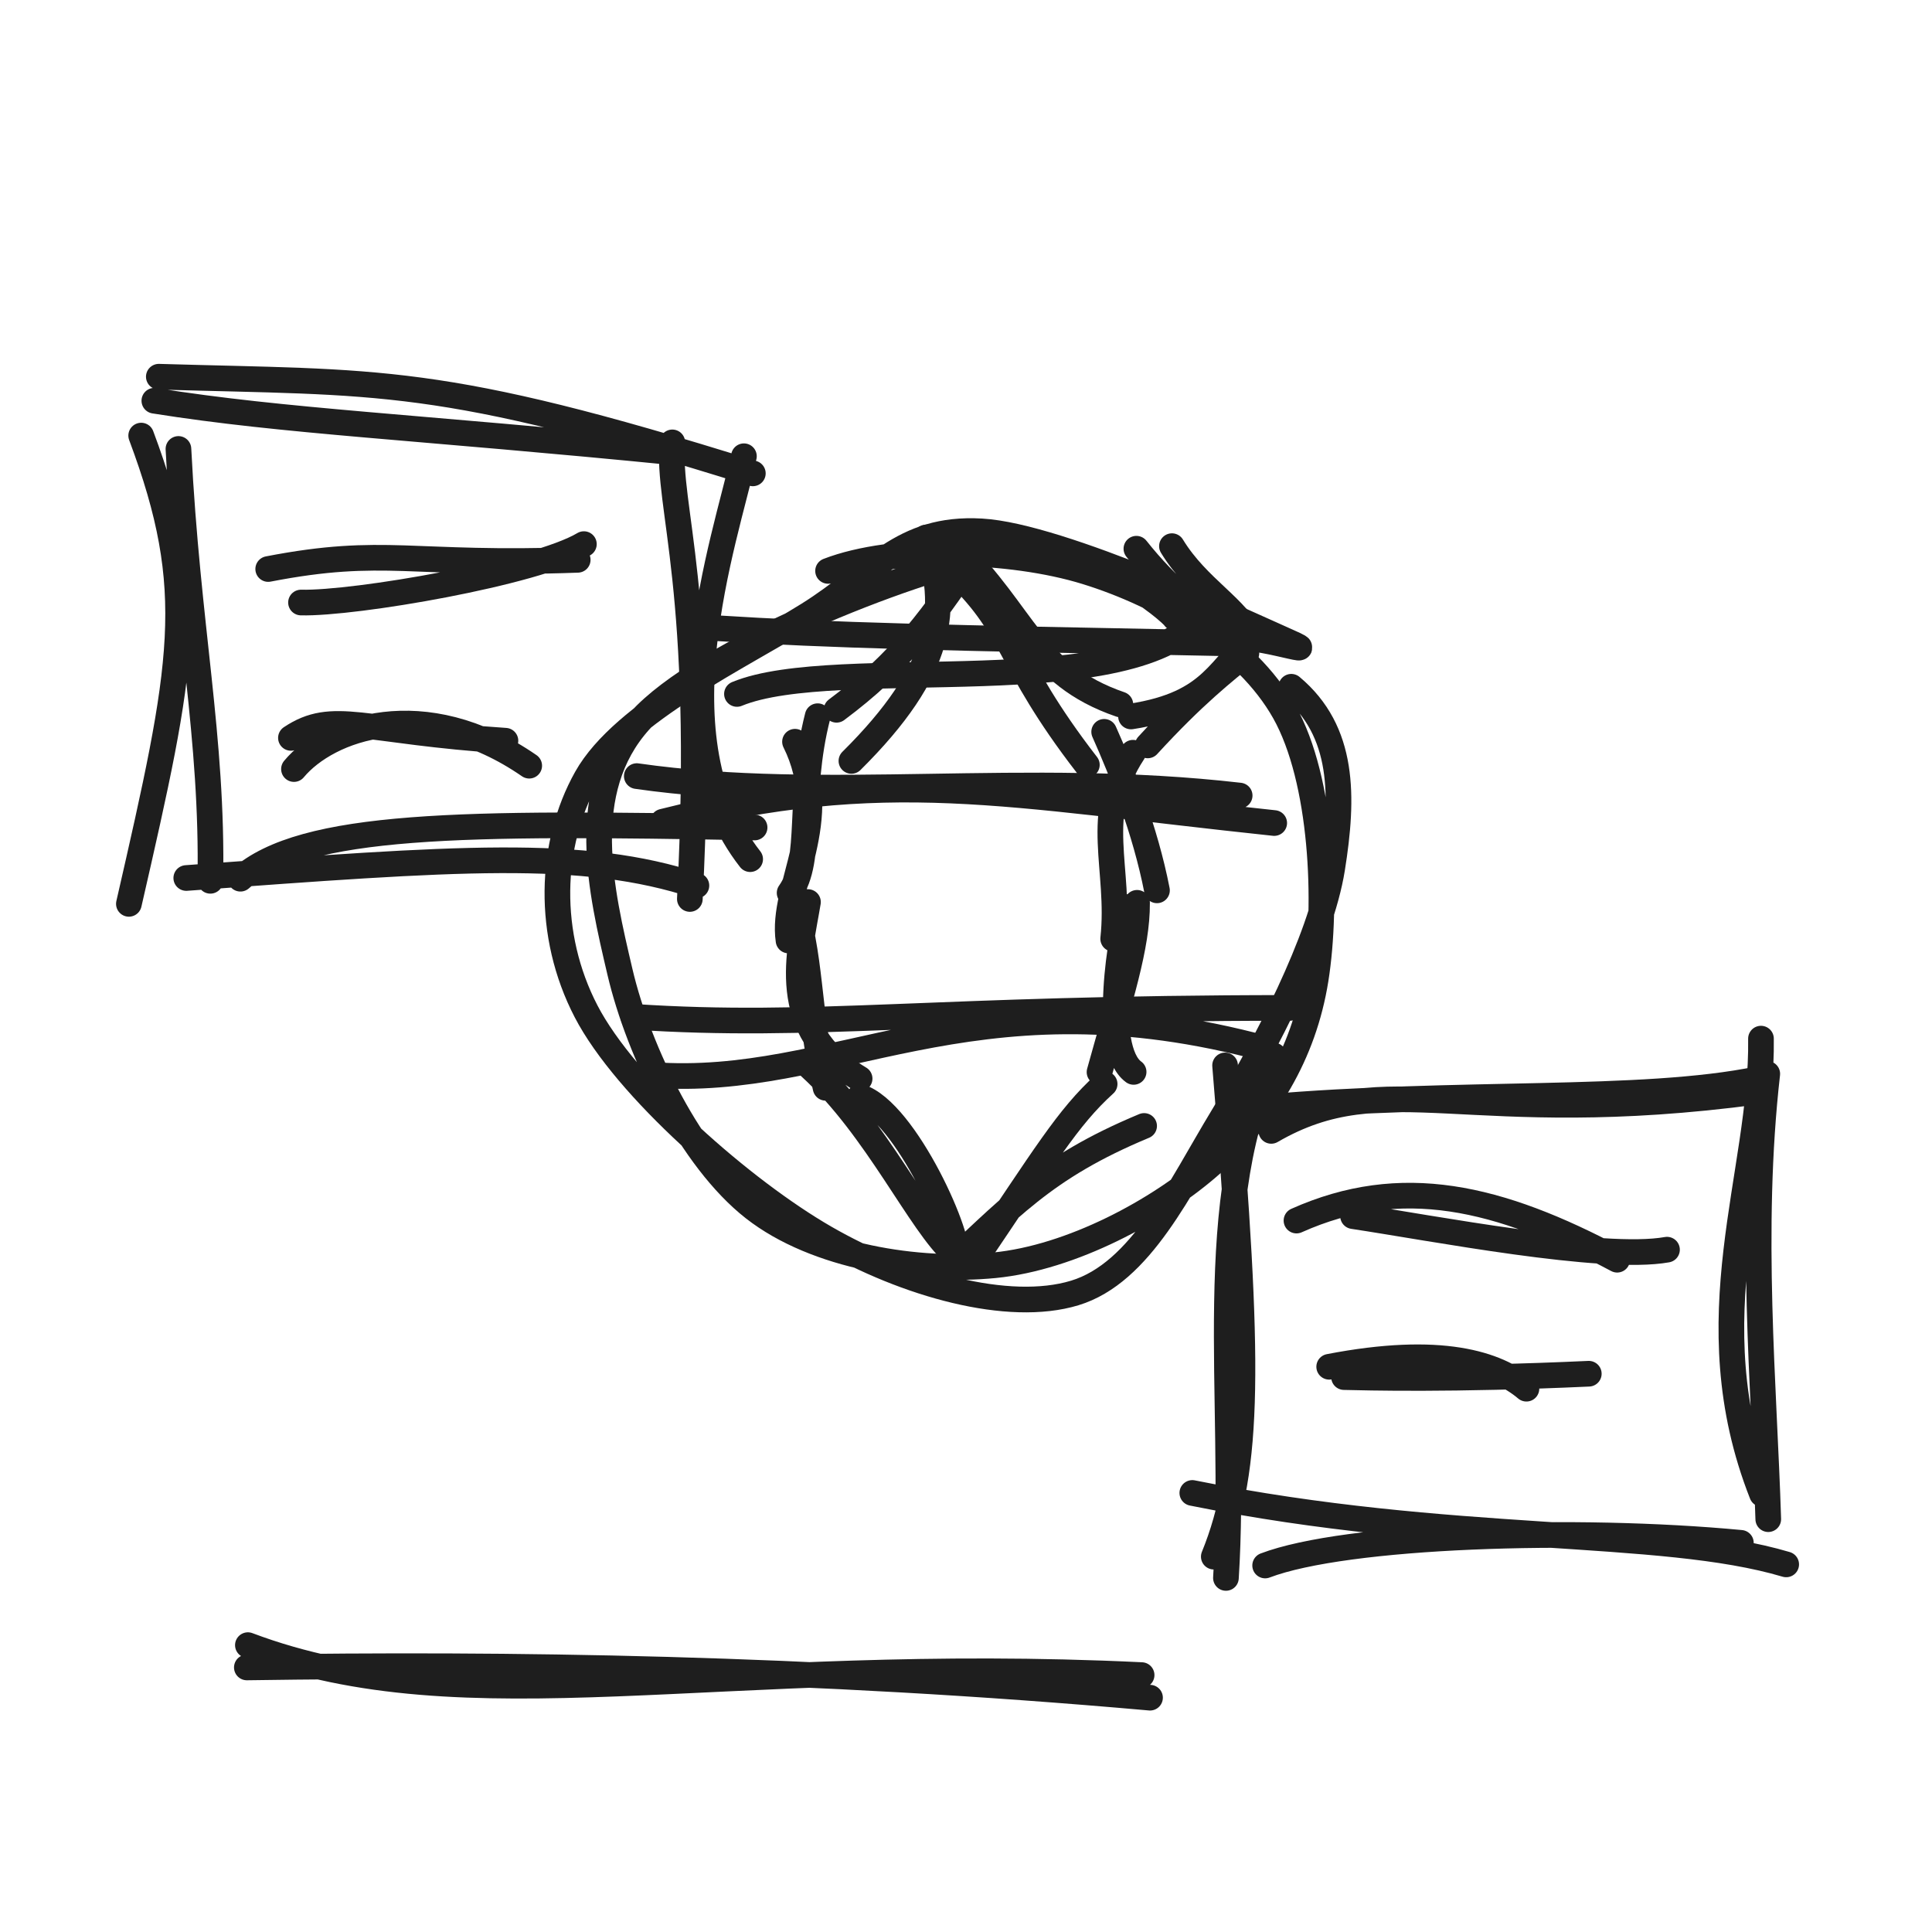
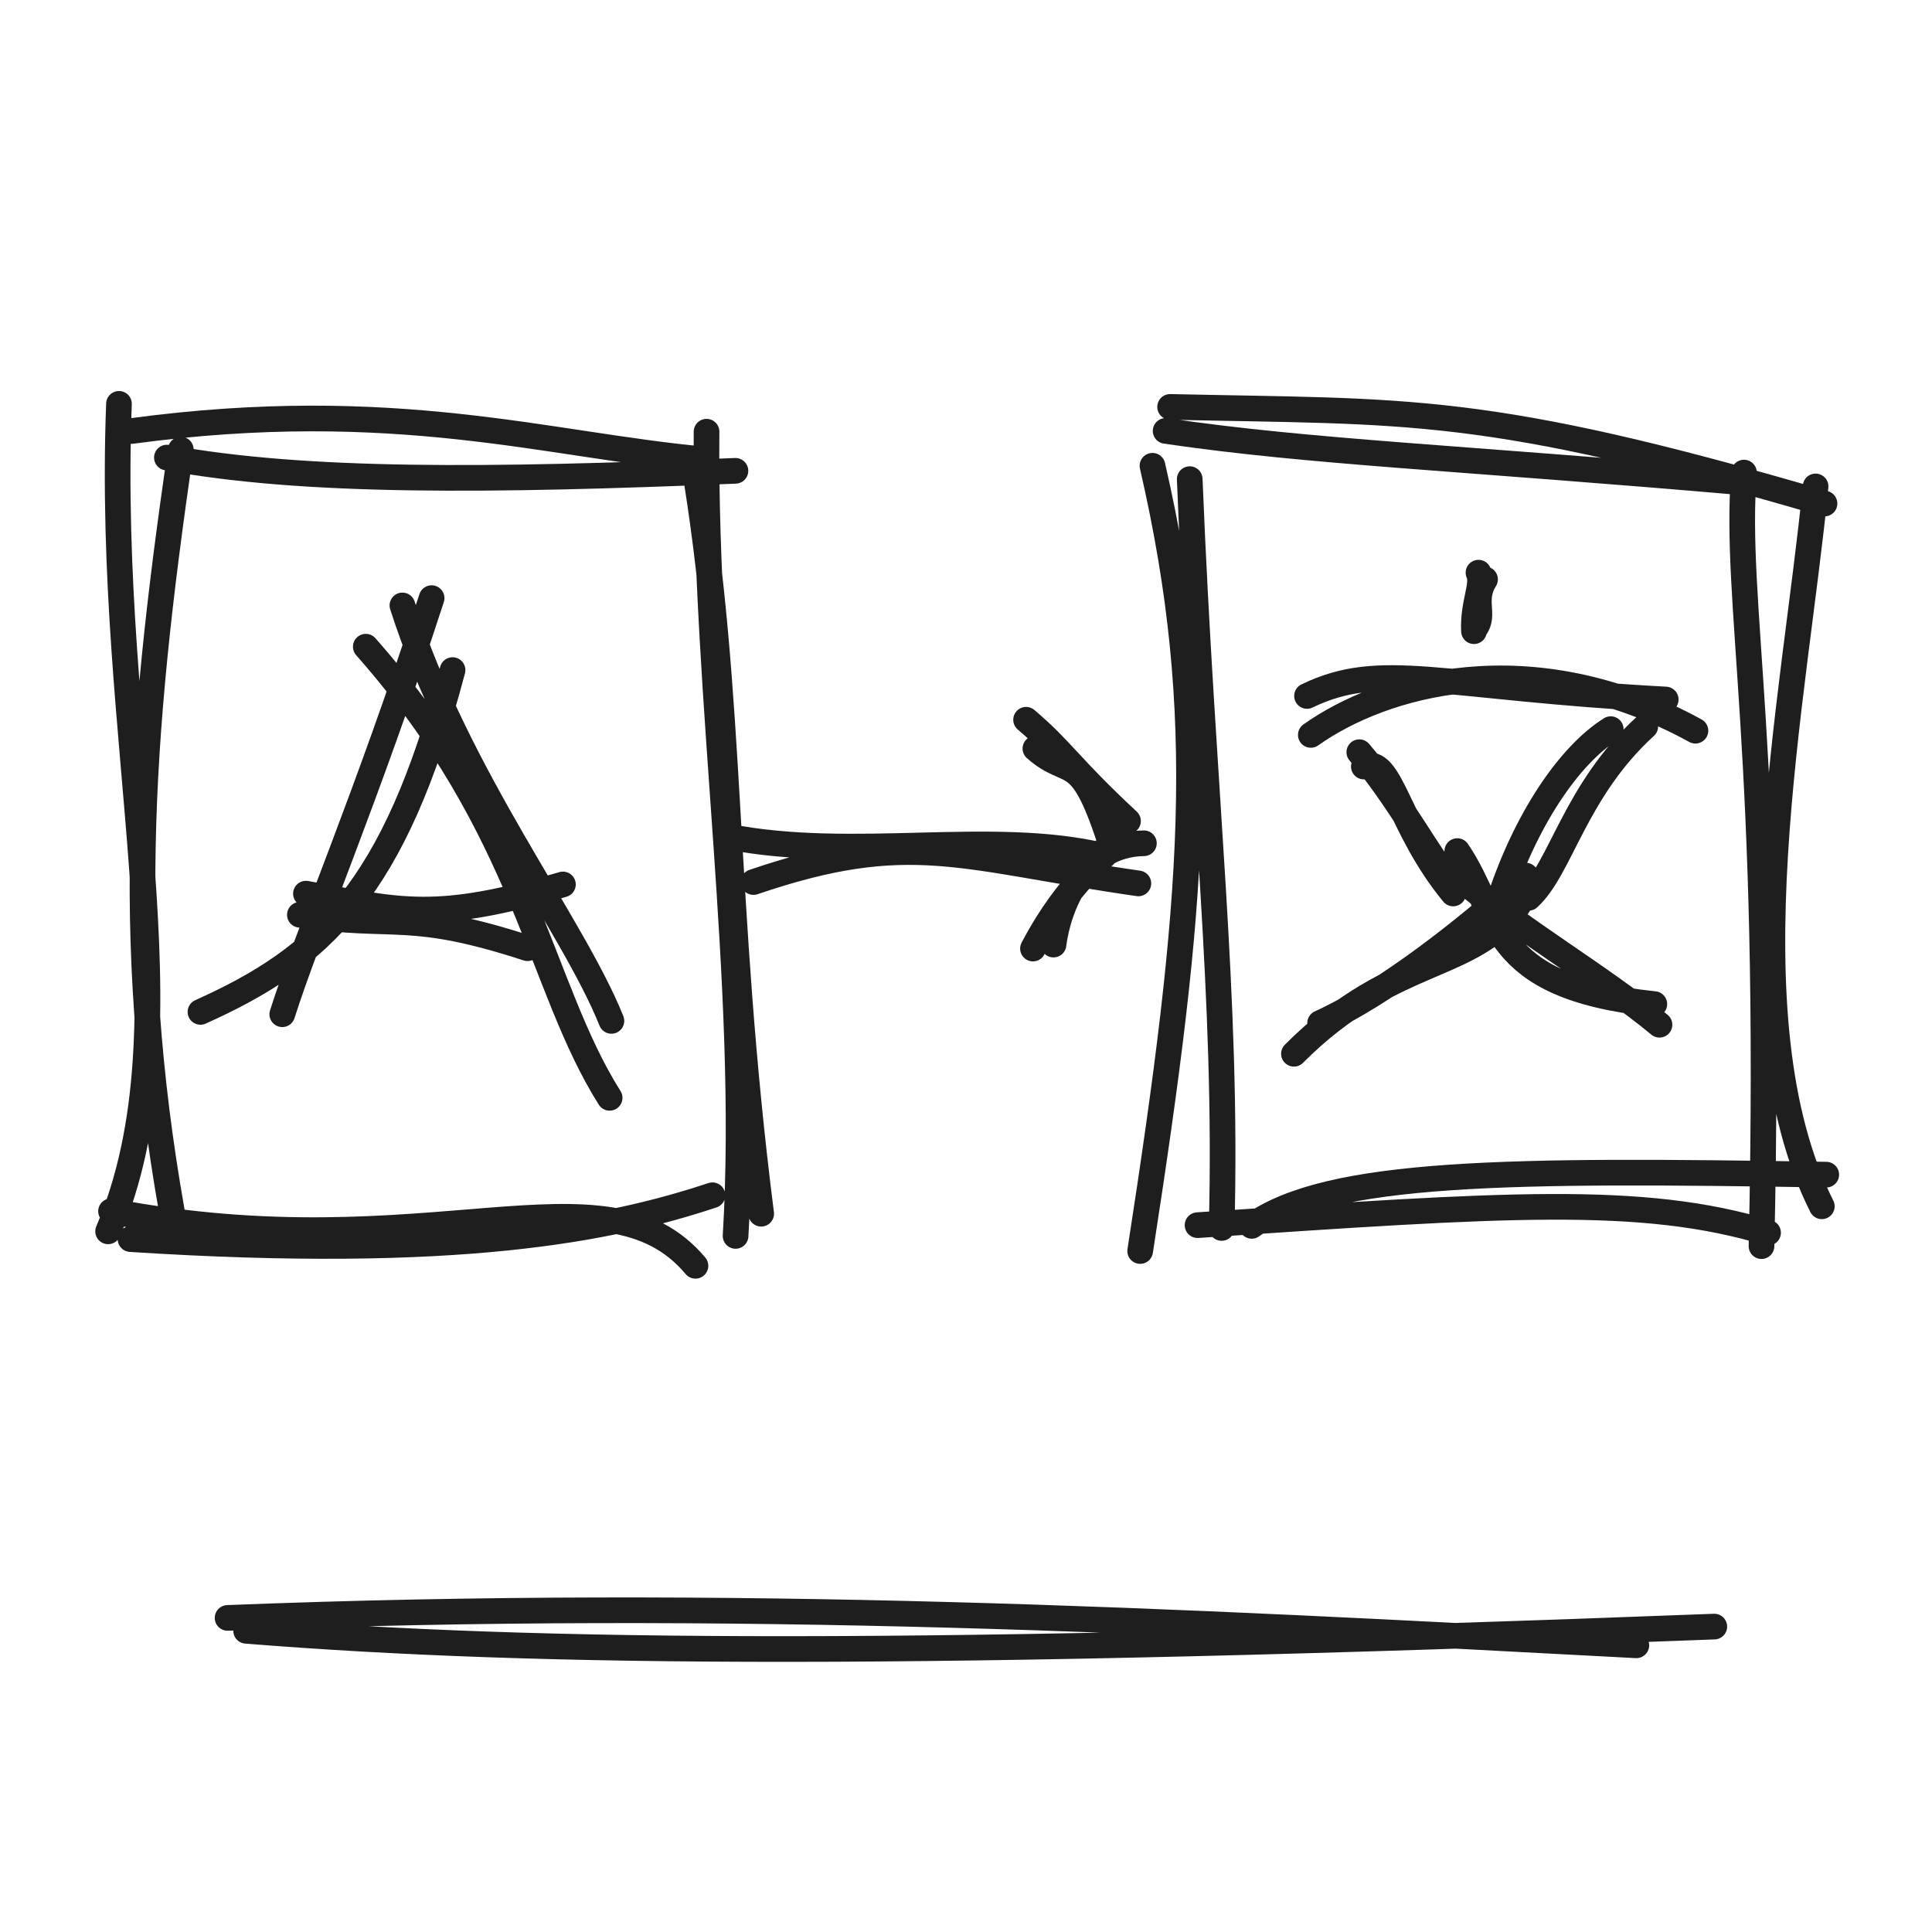
<svg xmlns="http://www.w3.org/2000/svg" width="128" height="128" viewBox="0 0 128 128" role="img">
-   <path d="M54.861 37.824 C59.183 36.154, 66.929 36.322, 71.968 37.88 C77.006 39.438, 82.56 42.67, 85.093 47.17 C87.626 51.671, 87.961 59.9, 87.166 64.884 C86.371 69.868, 83.867 73.916, 80.321 77.073 C76.776 80.23, 70.959 83.331, 65.894 83.826 C60.829 84.321, 54.069 83.284, 49.932 80.043 C45.795 76.803, 42.331 69.761, 41.071 64.382 C39.812 59.004, 38.223 52.394, 42.377 47.77 C46.531 43.147, 60.09 37.783, 65.997 36.643 C71.905 35.503, 77.699 40.646, 77.822 40.931 M85.552 45.5 C89.084 48.452, 89.018 52.791, 88.259 57.542 C87.501 62.293, 83.841 69.318, 80.999 74.005 C78.156 78.692, 75.595 84.33, 71.204 85.663 C66.813 86.996, 60.047 85.112, 54.651 82.002 C49.255 78.892, 41.463 72.078, 38.829 67.002 C36.195 61.927, 36.392 55.93, 38.846 51.55 C41.3 47.169, 49.191 43.444, 53.552 40.72 C57.914 37.996, 59.712 34.903, 65.016 35.204 C70.32 35.506, 82.608 41.307, 85.376 42.527 C88.145 43.747, 82.057 41.569, 81.627 42.525" stroke="#1e1e1e" stroke-width="1.7" fill="none" stroke-linecap="round" stroke-linejoin="round" />
-   <path d="M61.357 35.608 C62.954 40.395, 62.47 44.399, 56.409 50.413 M65.209 35.718 C61.857 40.985, 59.564 43.939, 55.423 47.025 M52.671 49.141 C55.266 54.361, 51.713 58.71, 52.241 62.31 M54.172 47.45 C52.806 52.813, 53.907 56.952, 52.314 59.157 M53.53 59.763 C53.009 62.992, 51.44 68.175, 56.952 71.46 M52.378 59.15 C53.862 63.492, 53.408 66.697, 54.698 72.07 M56.953 72.666 C60.01 73.605, 63.888 82.38, 63.301 83.341 M53.675 70.695 C58.094 74.727, 60.979 81.123, 63.229 83.072" stroke="#1e1e1e" stroke-width="1.7" fill="none" stroke-linecap="round" stroke-linejoin="round" />
-   <path d="M62.928 37.575 C67.359 41.628, 66.552 43.617, 72.008 50.673 M63.308 36.248 C67.904 40.725, 68.438 44.688, 74.227 46.671 M75.065 49.87 C72.347 53.986, 74.252 57.562, 73.751 62.197 M73.154 48.486 C74.324 51.107, 75.877 55.001, 76.653 58.988 M74.865 60.072 C74.263 61.561, 72.968 69.476, 75.105 71.016 M75.333 59.814 C75.352 62.725, 74.193 66.154, 72.846 71.03 M75.801 74.597 C69.06 77.404, 66.869 80.113, 62.022 84.552 M73.185 71.819 C70.727 74.046, 69.249 76.565, 64.52 83.557" stroke="#1e1e1e" stroke-width="1.7" fill="none" stroke-linecap="round" stroke-linejoin="round" />
-   <path d="M43.919 54.438 C58.752 50.713, 66.489 52.635, 84.42 54.528 M42.189 51.419 C54.659 53.207, 67.903 51.065, 82.131 52.708" stroke="#1e1e1e" stroke-width="1.7" fill="none" stroke-linecap="round" stroke-linejoin="round" />
-   <path d="M43.208 71.216 C55.376 72.112, 64.145 64.476, 82.991 69.256 M41.959 67.365 C54.046 68.164, 61.704 66.78, 85.461 66.777" stroke="#1e1e1e" stroke-width="1.7" fill="none" stroke-linecap="round" stroke-linejoin="round" />
-   <path d="M10.522 24.958 C25.166 25.392, 29.006 24.818, 49.878 31.362 M10.226 26.549 C18.899 27.931, 27.496 28.266, 44.874 29.993 M49.287 30.227 C47.977 36.019, 43.428 48.905, 49.7 56.921 M44.543 29.309 C44.178 33.634, 46.773 38.873, 45.704 59.559 M49.994 54.824 C30.655 54.464, 20.132 54.517, 15.928 58.217 M46.139 58.671 C38.577 56.191, 30.335 56.854, 12.341 58.17 M8.539 59.883 C12.177 44.005, 13.215 39.173, 9.354 28.859 M13.936 58.356 C14.105 48.778, 12.424 41.621, 11.822 29.744" stroke="#1e1e1e" stroke-width="1.7" fill="none" stroke-linecap="round" stroke-linejoin="round" />
-   <path d="M19.942 39.919 C23.49 40.009, 35.493 37.954, 38.684 36.049 M17.769 37.699 C25.513 36.202, 27.211 37.49, 38.275 37.09" stroke="#1e1e1e" stroke-width="1.7" fill="none" stroke-linecap="round" stroke-linejoin="round" />
-   <path d="M19.476 50.952 C21.717 48.262, 28.052 45.888, 35.062 50.729 M19.275 48.887 C22.077 47.019, 23.985 48.458, 33.487 49.075" stroke="#1e1e1e" stroke-width="1.7" fill="none" stroke-linecap="round" stroke-linejoin="round" />
-   <path d="M84.224 74.924 C91.868 70.49, 97.133 74.904, 116.454 72.32 M83.734 73.367 C96.623 72.237, 108.754 73.088, 116.512 71.491 M116.669 68.812 C116.788 77.817, 112.151 87.342, 116.737 98.981 M117.086 71.145 C115.904 81.547, 116.88 91.857, 117.152 100.649 M118.34 103.645 C109.961 101.152, 96.24 102.381, 78.994 98.912 M115.337 102.217 C104.415 101.183, 89.159 101.688, 83.819 103.718 M81.221 104.542 C81.975 92.702, 79.595 79.26, 84.39 69.928 M80.417 103.132 C82.827 97.211, 82.792 90.255, 81.165 70.587" stroke="#1e1e1e" stroke-width="1.7" fill="none" stroke-linecap="round" stroke-linejoin="round" />
-   <path d="M85.895 80.866 C92.835 77.764, 99.27 79.26, 107.142 83.459 M89.643 80.572 C94.879 81.361, 106.188 83.558, 110.443 82.794" stroke="#1e1e1e" stroke-width="1.7" fill="none" stroke-linecap="round" stroke-linejoin="round" />
-   <path d="M88.062 90.552 C95.436 89.129, 99.162 90.344, 101.13 92.005 M89.045 91.236 C90.404 91.267, 96.175 91.431, 105.262 91.013" stroke="#1e1e1e" stroke-width="1.7" fill="none" stroke-linecap="round" stroke-linejoin="round" />
-   <path d="M48.825 45.976 C55.413 43.253, 75.353 46.842, 79.741 40.607 M47.306 41.609 C55.188 42.109, 62.142 42.249, 80.926 42.613" stroke="#1e1e1e" stroke-width="1.7" fill="none" stroke-linecap="round" stroke-linejoin="round" />
-   <path d="M77.644 36.184 C79.363 39.006, 82.067 40.304, 82.894 42.356 M75.289 36.354 C77.364 38.967, 79.424 40.593, 82.037 42.417 M83.352 42.041 C80.707 44.12, 80.494 46.61, 74.932 47.468 M82.576 43.28 C81.129 44.469, 79.131 46.01, 76.04 49.385" stroke="#1e1e1e" stroke-width="1.7" fill="none" stroke-linecap="round" stroke-linejoin="round" />
-   <path d="M16.423 108.995 C31.024 114.5, 47.332 109.617, 75.635 110.979 M16.354 110.472 C33.537 110.218, 53.516 110.461, 76.192 112.476" stroke="#1e1e1e" stroke-width="1.7" fill="none" stroke-linecap="round" stroke-linejoin="round" />
+   <path d="M8.716 28.555 C26.186 26.21, 36.254 29.486, 46.706 30.444 M11.057 30.315 C20.197 31.987, 32.299 31.873, 48.725 31.193 M45.911 30.377 C48.623 46.227, 47.786 59.625, 50.43 80.412 M46.81 28.601 C46.654 46.153, 49.733 65.163, 48.734 81.882 M46.077 83.863 C40.041 76.678, 28.413 84.267, 7.356 80.247 M47.201 79.188 C40.426 81.437, 30.309 83.487, 8.646 82.094 M7.162 81.58 C13.05 67.767, 7.007 49.477, 7.882 26.756 M11.694 81.937 C8.2 63.437, 9.141 49.147, 11.98 29.787" stroke="#1e1e1e" stroke-width="1.7" fill="none" stroke-linecap="round" stroke-linejoin="round" />
+   <path d="M13.281 67.041 C21.316 63.437, 26.136 58.962, 29.983 44.395 M18.701 67.196 C20.396 61.856, 24.235 53.03, 28.596 39.628 M24.234 42.845 C34.918 54.952, 35.701 65.314, 40.39 72.734 M26.661 40.111 C30.333 51.563, 37.951 61.233, 40.508 67.637" stroke="#1e1e1e" stroke-width="1.7" fill="none" stroke-linecap="round" stroke-linejoin="round" />
+   <path d="M19.868 60.607 C26.323 61.543, 27.072 60.263, 34.953 62.821 M20.269 59.206 C26.661 60.38, 28.888 61.051, 37.295 58.597" stroke="#1e1e1e" stroke-width="1.7" fill="none" stroke-linecap="round" stroke-linejoin="round" />
+   <path d="M49.919 58.438 C60.301 54.904, 63.586 56.825, 75.42 58.528 M48.189 55.419 C56.547 57.067, 65.679 54.925, 73.131 56.708" stroke="#1e1e1e" stroke-width="1.7" fill="none" stroke-linecap="round" stroke-linejoin="round" />
+   <path d="M68.598 49.592 C70.893 51.628, 71.54 49.598, 73.51 55.621 M67.98 47.686 C70.425 49.76, 70.772 50.706, 74.733 54.395 M75.787 55.868 C71.682 55.93, 70.113 60.096, 69.797 62.581 M74.129 54.755 C72.826 57.593, 70.952 58.091, 68.437 62.844" stroke="#1e1e1e" stroke-width="1.7" fill="none" stroke-linecap="round" stroke-linejoin="round" />
+   <path d="M77.522 26.958 C93.314 27.314, 98.302 26.741, 120.878 33.362 M77.226 28.549 C86.852 29.962, 96.401 30.296, 115.874 31.993 M120.287 32.227 C118.922 46.248, 114.373 67.365, 120.7 79.921 M115.543 31.309 C114.857 39.981, 117.452 49.568, 116.704 82.559 M120.994 77.824 C100.116 77.484, 88.054 77.537, 82.928 81.217 M117.139 81.671 C108.755 79.138, 99.69 79.801, 79.341 81.17 M75.539 82.883 C79.142 59.641, 80.18 47.446, 76.354 30.859 M80.936 81.356 C81.35 65.857, 79.669 52.778, 78.822 31.744" stroke="#1e1e1e" stroke-width="1.7" fill="none" stroke-linecap="round" stroke-linejoin="round" />
+   <path d="M98.388 38.384 C97.518 39.773, 98.416 40.728, 97.737 41.61 M97.954 37.94 C98.324 38.716, 97.559 39.978, 97.655 41.818" stroke="#1e1e1e" stroke-width="1.7" fill="none" stroke-linecap="round" stroke-linejoin="round" />
+   <path d="M86.845 48.69 C91.534 45.361, 101.341 42.393, 112.327 48.411 M86.593 46.109 C91.514 43.729, 95.316 45.529, 110.358 46.344" stroke="#1e1e1e" stroke-width="1.7" fill="none" stroke-linecap="round" stroke-linejoin="round" />
+   <path d="M90.358 50.785 C92.177 50.001, 92.592 54.729, 96.277 59.195 M90.058 49.835 C92.621 52.827, 94.874 57.092, 96.313 58.69 M96.549 56.386 C99.482 60.7, 98.481 65.364, 109.604 66.524 M96.891 58.299 C100.577 61.533, 106.092 64.692, 109.945 67.892" stroke="#1e1e1e" stroke-width="1.7" fill="none" stroke-linecap="round" stroke-linejoin="round" />
+   <path d="M106.715 48.308 C103.993 50.013, 101.039 54.294, 99.256 59.89 M109.003 48.128 C104.333 52.385, 103.401 57.562, 101.27 59.485 M100.894 59.491 C97.978 64.447, 92.54 62.974, 85.727 69.815 M101.087 58.011 C97.133 61.619, 91.734 65.826, 87.459 67.783" stroke="#1e1e1e" stroke-width="1.7" fill="none" stroke-linecap="round" stroke-linejoin="round" />
+   <path d="M15.078 107.191 C48.798 105.863, 77.96 107.382, 108.412 109.006 M16.307 108.045 C35.675 109.598, 60.56 109.803, 113.577 107.766" stroke="#1e1e1e" stroke-width="1.7" fill="none" stroke-linecap="round" stroke-linejoin="round" />
</svg>
